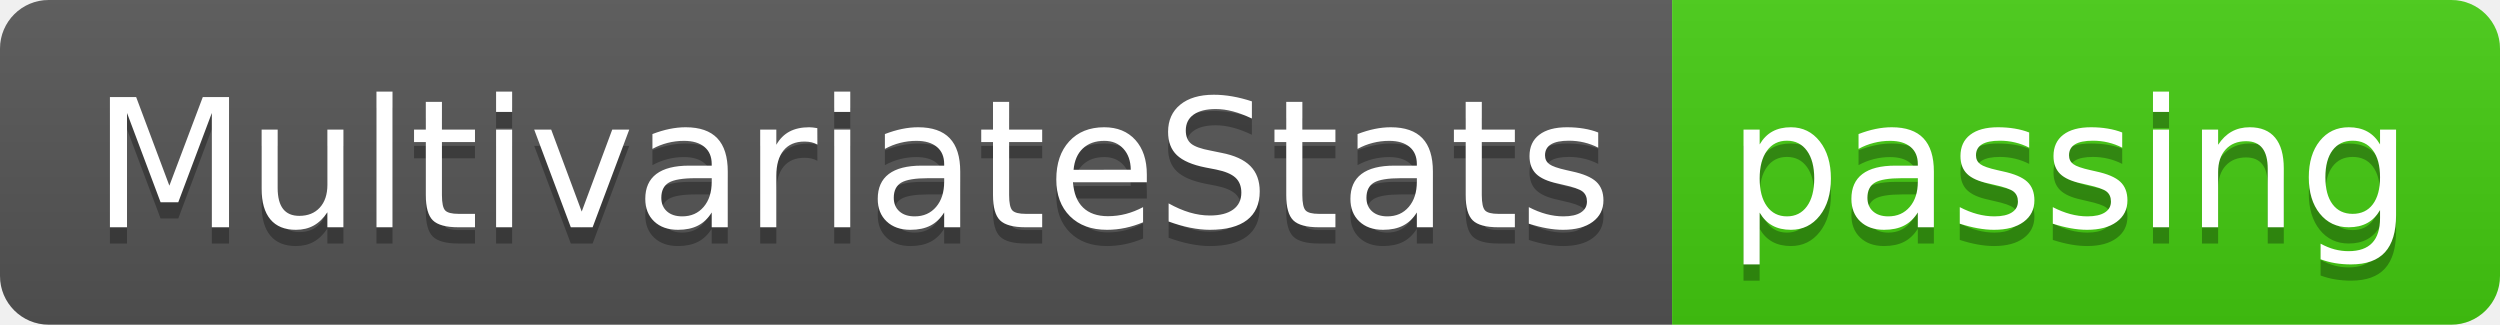
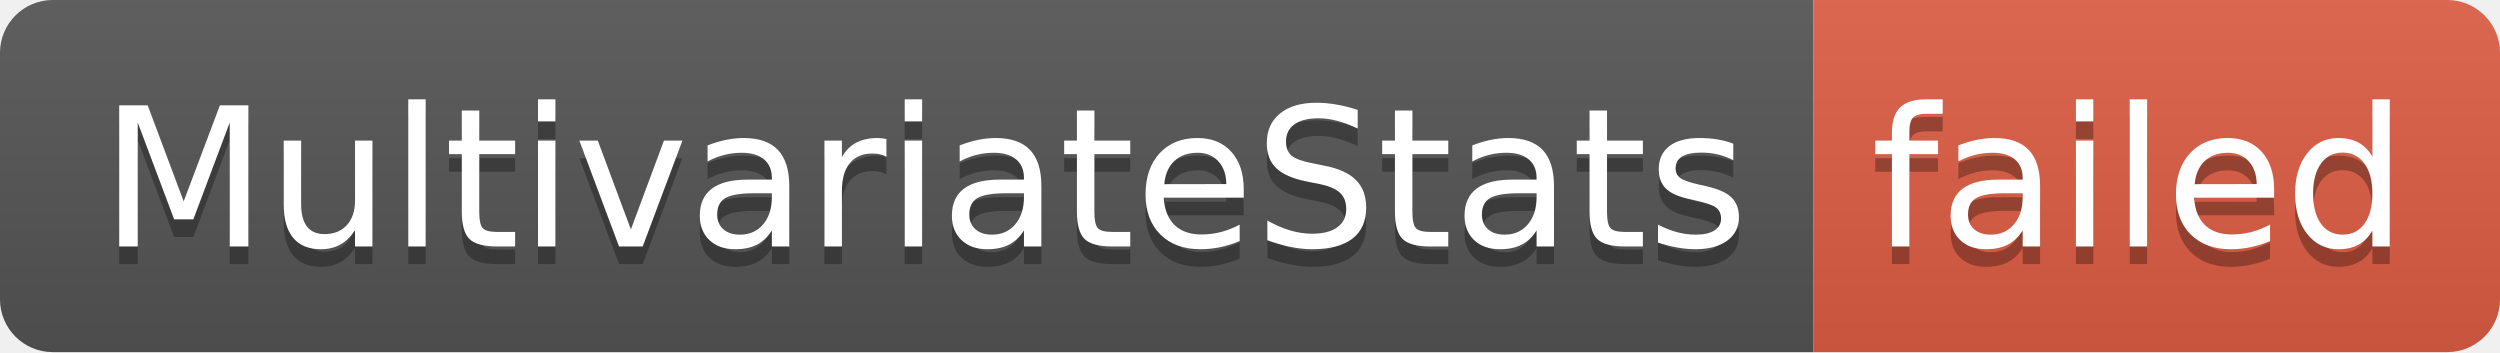
- <svg xmlns="http://www.w3.org/2000/svg" width="154" height="20" role="img" aria-label="MultivariateStats: passing">
+ <svg xmlns="http://www.w3.org/2000/svg" width="142" height="20" role="img" aria-label="MultivariateStats: failed">
  <linearGradient id="s" x2="0" y2="100%">
    <stop offset="0" stop-color="#bbb" stop-opacity=".1" />
    <stop offset="1" stop-opacity=".1" />
  </linearGradient>
  <clipPath id="r">
-     <rect width="154" height="20" rx="3" fill="#fff" />
+     <rect width="142" height="20" rx="3" fill="#fff" />
  </clipPath>
  <g clip-path="url(#r)">
    <rect width="103" height="20" fill="#555" />
-     <rect x="103" width="51" height="20" fill="#4c1" />
-     <rect width="154" height="20" fill="url(#s)" />
+     <rect x="103" width="39" height="20" fill="#e05d44" />
+     <rect width="142" height="20" fill="url(#s)" />
  </g>
  <g fill="#fff" text-anchor="middle" font-family="Verdana,Geneva,DejaVu Sans,sans-serif" text-rendering="geometricPrecision" font-size="110">
    <text aria-hidden="true" x="525" y="150" fill="#010101" fill-opacity=".3" transform="scale(.1)" textLength="930">MultivariateStats</text>
    <text x="525" y="140" transform="scale(.1)" fill="#fff" textLength="930">MultivariateStats</text>
-     <text aria-hidden="true" x="1275" y="150" fill="#010101" fill-opacity=".3" transform="scale(.1)" textLength="410">passing</text>
-     <text x="1275" y="140" transform="scale(.1)" fill="#fff" textLength="410">passing</text>
+     <text aria-hidden="true" x="1215" y="150" fill="#010101" fill-opacity=".3" transform="scale(.1)" textLength="290">failed</text>
+     <text x="1215" y="140" transform="scale(.1)" fill="#fff" textLength="290">failed</text>
  </g>
</svg>
